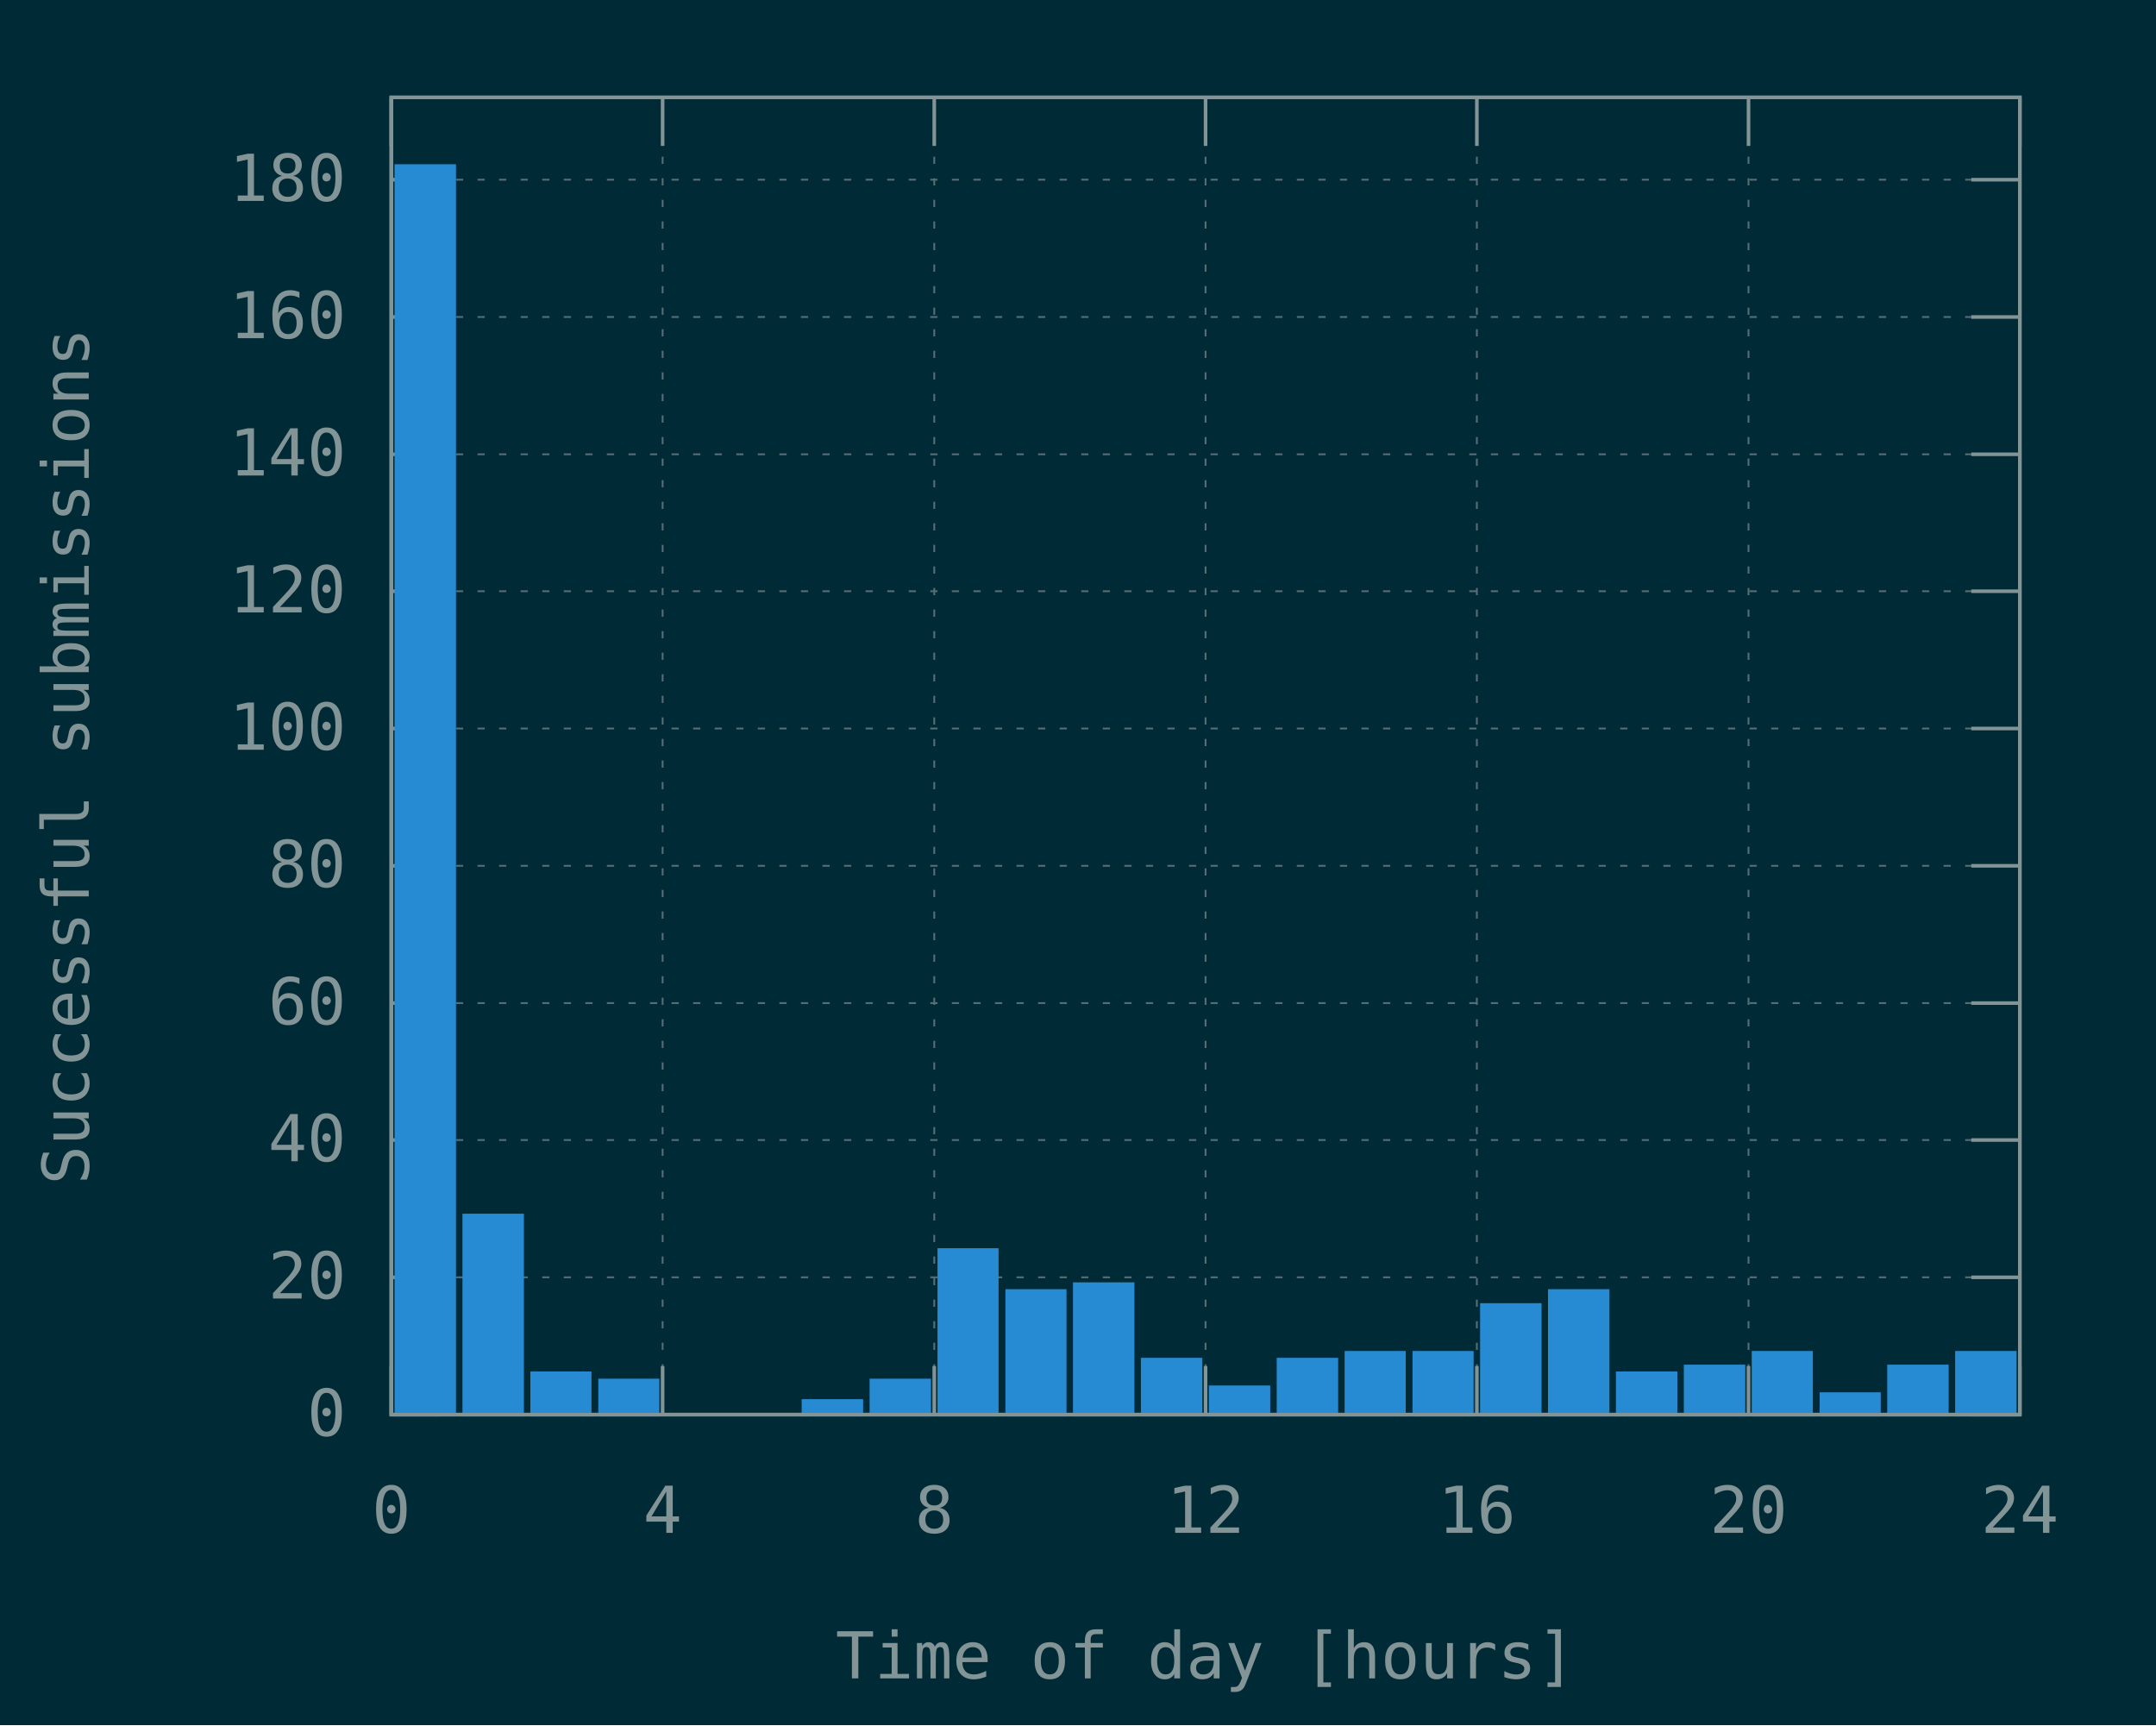
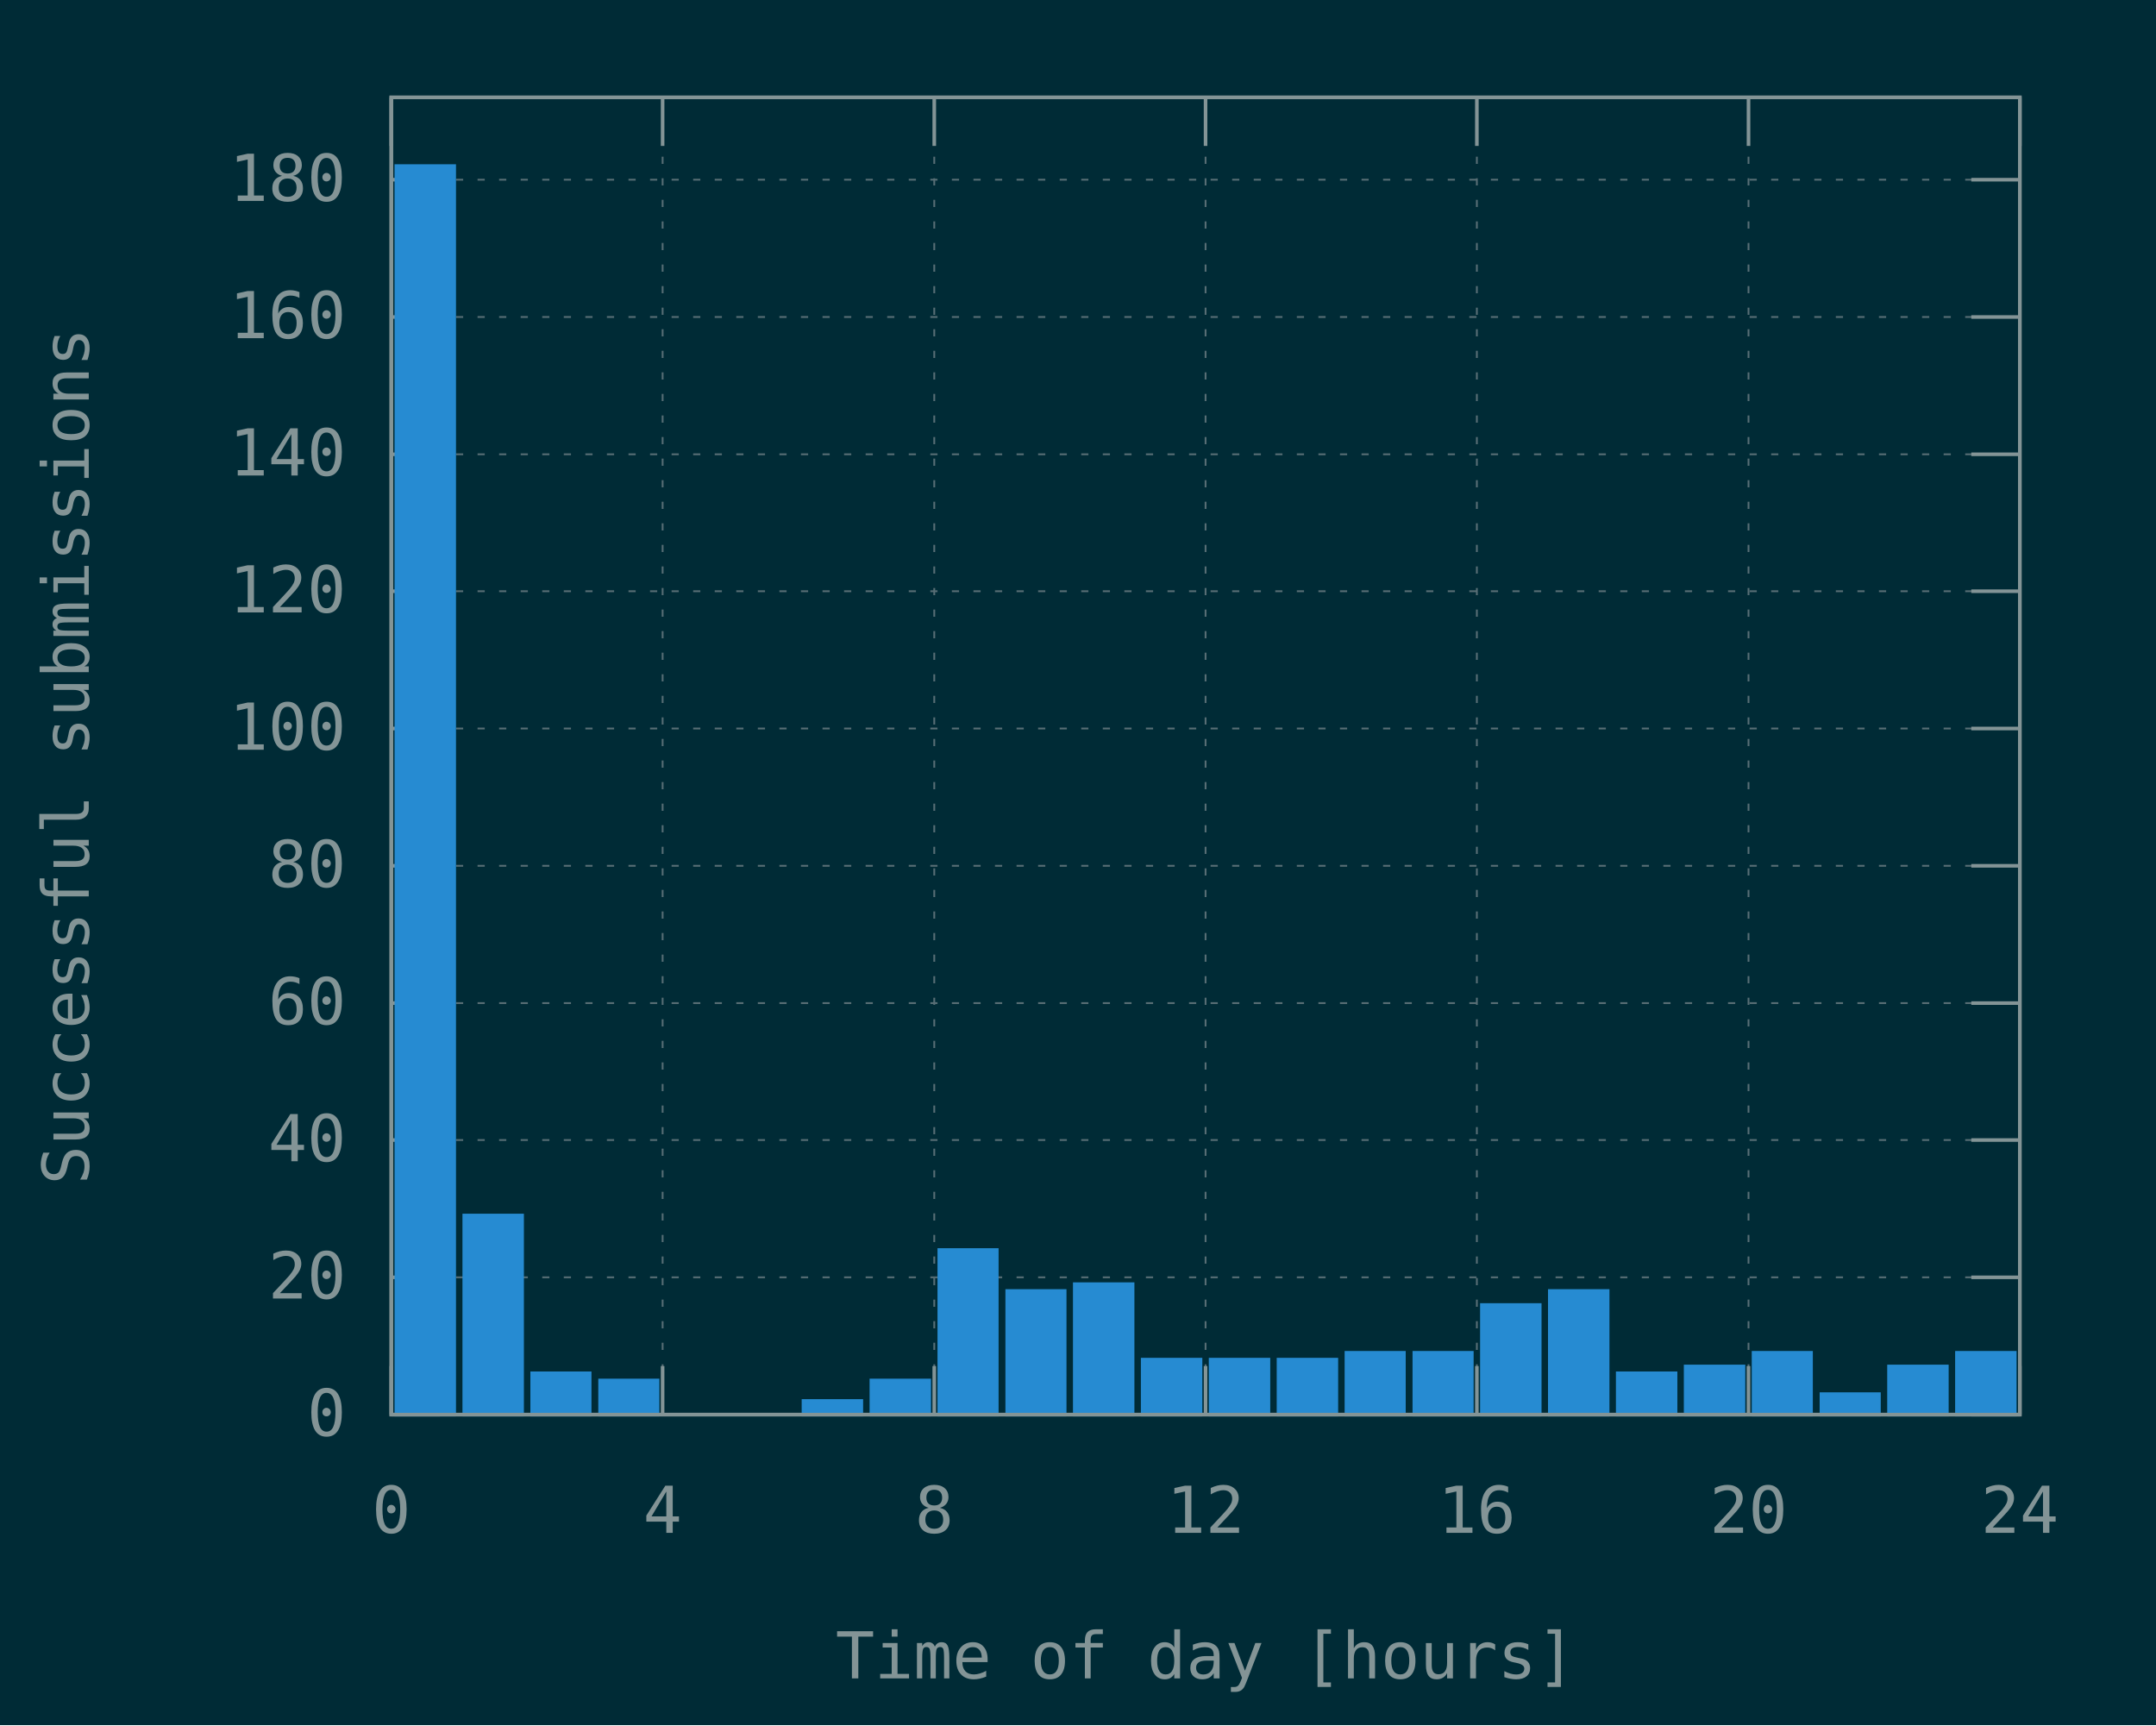
<svg xmlns="http://www.w3.org/2000/svg" xmlns:xlink="http://www.w3.org/1999/xlink" width="600" height="480" viewBox="0 0 600 480">
  <g id="gnuplot_canvas">
    <rect x="0" y="0" width="600" height="480" fill="#002b36" />
    <defs>
      <circle id="gpDot" r="0.5" stroke-width="0.5" stroke="currentColor" />
      <path id="gpPt0" stroke-width="0.148" stroke="currentColor" d="M-1,0 h2 M0,-1 v2" />
      <path id="gpPt1" stroke-width="0.148" stroke="currentColor" d="M-1,-1 L1,1 M1,-1 L-1,1" />
      <path id="gpPt2" stroke-width="0.148" stroke="currentColor" d="M-1,0 L1,0 M0,-1 L0,1 M-1,-1 L1,1 M-1,1 L1,-1" />
      <rect id="gpPt3" stroke-width="0.148" stroke="currentColor" x="-1" y="-1" width="2" height="2" />
      <rect id="gpPt4" stroke-width="0.148" stroke="currentColor" fill="currentColor" x="-1" y="-1" width="2" height="2" />
      <circle id="gpPt5" stroke-width="0.148" stroke="currentColor" cx="0" cy="0" r="1" />
      <use xlink:href="#gpPt5" id="gpPt6" fill="currentColor" stroke="none" />
      <path id="gpPt7" stroke-width="0.148" stroke="currentColor" d="M0,-1.33 L-1.33,0.67 L1.33,0.67 z" />
      <use xlink:href="#gpPt7" id="gpPt8" fill="currentColor" stroke="none" />
      <use xlink:href="#gpPt7" id="gpPt9" stroke="currentColor" transform="rotate(180)" />
      <use xlink:href="#gpPt9" id="gpPt10" fill="currentColor" stroke="none" />
      <use xlink:href="#gpPt3" id="gpPt11" stroke="currentColor" transform="rotate(45)" />
      <use xlink:href="#gpPt11" id="gpPt12" fill="currentColor" stroke="none" />
      <path id="gpPt13" stroke-width="0.148" stroke="currentColor" d="M0,1.330 L1.265,0.411 L0.782,-1.067 L-0.782,-1.076 L-1.265,0.411 z" />
      <use xlink:href="#gpPt13" id="gpPt14" fill="currentColor" stroke="none" />
      <filter id="textbox" filterUnits="objectBoundingBox" x="0" y="0" height="1" width="1">
        <feFlood flood-color="#002B36" flood-opacity="1" result="bgnd" />
        <feComposite in="SourceGraphic" in2="bgnd" operator="atop" />
      </filter>
      <filter id="greybox" filterUnits="objectBoundingBox" x="0" y="0" height="1" width="1">
        <feFlood flood-color="lightgrey" flood-opacity="1" result="grey" />
        <feComposite in="SourceGraphic" in2="grey" operator="atop" />
      </filter>
    </defs>
    <g fill="none" color="#002B36" stroke="currentColor" stroke-width="1.00" stroke-linecap="butt" stroke-linejoin="miter">
</g>
    <g fill="none" color="black" stroke="currentColor" stroke-width="1.00" stroke-linecap="butt" stroke-linejoin="miter">
</g>
    <g fill="none" color="black" stroke="rgb(131, 148, 150)" stroke-width="0.50" stroke-linecap="butt" stroke-linejoin="miter">
</g>
    <g fill="none" color="gray" stroke="currentColor" stroke-width="0.50" stroke-linecap="butt" stroke-linejoin="miter">
      <path stroke="rgb( 88, 110, 117)" stroke-dasharray="2,4" class="gridline" d="M108.9,393.6 L562.1,393.6  " />
    </g>
    <g fill="none" color="gray" stroke="rgb( 88, 110, 117)" stroke-width="1.00" stroke-linecap="butt" stroke-linejoin="miter">
</g>
    <g fill="none" color="black" stroke="currentColor" stroke-width="1.00" stroke-linecap="butt" stroke-linejoin="miter">
      <path stroke="rgb(131, 148, 150)" d="M108.9,393.6 L122.4,393.6 M562.1,393.6 L548.6,393.6  " />
      <g transform="translate(96.3,399.5)" stroke="none" fill="rgb(131,148,150)" font-family="Inconsolata" font-size="18.00" text-anchor="end">
        <text>
          <tspan font-family="Inconsolata"> 0</tspan>
        </text>
      </g>
    </g>
    <g fill="none" color="black" stroke="currentColor" stroke-width="1.00" stroke-linecap="butt" stroke-linejoin="miter">
</g>
    <g fill="none" color="black" stroke="rgb(131, 148, 150)" stroke-width="0.50" stroke-linecap="butt" stroke-linejoin="miter">
</g>
    <g fill="none" color="gray" stroke="currentColor" stroke-width="0.50" stroke-linecap="butt" stroke-linejoin="miter">
      <path stroke="rgb( 88, 110, 117)" stroke-dasharray="2,4" class="gridline" d="M108.9,355.4 L562.1,355.4  " />
    </g>
    <g fill="none" color="gray" stroke="rgb( 88, 110, 117)" stroke-width="1.00" stroke-linecap="butt" stroke-linejoin="miter">
</g>
    <g fill="none" color="black" stroke="currentColor" stroke-width="1.00" stroke-linecap="butt" stroke-linejoin="miter">
      <path stroke="rgb(131, 148, 150)" d="M108.9,355.4 L122.4,355.4 M562.1,355.4 L548.6,355.4  " />
      <g transform="translate(96.3,361.3)" stroke="none" fill="rgb(131,148,150)" font-family="Inconsolata" font-size="18.00" text-anchor="end">
        <text>
          <tspan font-family="Inconsolata"> 20</tspan>
        </text>
      </g>
    </g>
    <g fill="none" color="black" stroke="currentColor" stroke-width="1.00" stroke-linecap="butt" stroke-linejoin="miter">
</g>
    <g fill="none" color="black" stroke="rgb(131, 148, 150)" stroke-width="0.50" stroke-linecap="butt" stroke-linejoin="miter">
</g>
    <g fill="none" color="gray" stroke="currentColor" stroke-width="0.50" stroke-linecap="butt" stroke-linejoin="miter">
      <path stroke="rgb( 88, 110, 117)" stroke-dasharray="2,4" class="gridline" d="M108.9,317.2 L562.1,317.2  " />
    </g>
    <g fill="none" color="gray" stroke="rgb( 88, 110, 117)" stroke-width="1.00" stroke-linecap="butt" stroke-linejoin="miter">
</g>
    <g fill="none" color="black" stroke="currentColor" stroke-width="1.00" stroke-linecap="butt" stroke-linejoin="miter">
      <path stroke="rgb(131, 148, 150)" d="M108.9,317.2 L122.4,317.2 M562.1,317.2 L548.6,317.2  " />
      <g transform="translate(96.3,323.1)" stroke="none" fill="rgb(131,148,150)" font-family="Inconsolata" font-size="18.00" text-anchor="end">
        <text>
          <tspan font-family="Inconsolata"> 40</tspan>
        </text>
      </g>
    </g>
    <g fill="none" color="black" stroke="currentColor" stroke-width="1.00" stroke-linecap="butt" stroke-linejoin="miter">
</g>
    <g fill="none" color="black" stroke="rgb(131, 148, 150)" stroke-width="0.50" stroke-linecap="butt" stroke-linejoin="miter">
</g>
    <g fill="none" color="gray" stroke="currentColor" stroke-width="0.50" stroke-linecap="butt" stroke-linejoin="miter">
      <path stroke="rgb( 88, 110, 117)" stroke-dasharray="2,4" class="gridline" d="M108.9,279.1 L562.1,279.1  " />
    </g>
    <g fill="none" color="gray" stroke="rgb( 88, 110, 117)" stroke-width="1.00" stroke-linecap="butt" stroke-linejoin="miter">
</g>
    <g fill="none" color="black" stroke="currentColor" stroke-width="1.00" stroke-linecap="butt" stroke-linejoin="miter">
      <path stroke="rgb(131, 148, 150)" d="M108.9,279.1 L122.4,279.1 M562.1,279.1 L548.6,279.1  " />
      <g transform="translate(96.3,285.0)" stroke="none" fill="rgb(131,148,150)" font-family="Inconsolata" font-size="18.00" text-anchor="end">
        <text>
          <tspan font-family="Inconsolata"> 60</tspan>
        </text>
      </g>
    </g>
    <g fill="none" color="black" stroke="currentColor" stroke-width="1.00" stroke-linecap="butt" stroke-linejoin="miter">
</g>
    <g fill="none" color="black" stroke="rgb(131, 148, 150)" stroke-width="0.50" stroke-linecap="butt" stroke-linejoin="miter">
</g>
    <g fill="none" color="gray" stroke="currentColor" stroke-width="0.50" stroke-linecap="butt" stroke-linejoin="miter">
      <path stroke="rgb( 88, 110, 117)" stroke-dasharray="2,4" class="gridline" d="M108.9,240.9 L562.1,240.9  " />
    </g>
    <g fill="none" color="gray" stroke="rgb( 88, 110, 117)" stroke-width="1.00" stroke-linecap="butt" stroke-linejoin="miter">
</g>
    <g fill="none" color="black" stroke="currentColor" stroke-width="1.00" stroke-linecap="butt" stroke-linejoin="miter">
      <path stroke="rgb(131, 148, 150)" d="M108.9,240.9 L122.4,240.9 M562.1,240.9 L548.6,240.9  " />
      <g transform="translate(96.3,246.8)" stroke="none" fill="rgb(131,148,150)" font-family="Inconsolata" font-size="18.00" text-anchor="end">
        <text>
          <tspan font-family="Inconsolata"> 80</tspan>
        </text>
      </g>
    </g>
    <g fill="none" color="black" stroke="currentColor" stroke-width="1.00" stroke-linecap="butt" stroke-linejoin="miter">
</g>
    <g fill="none" color="black" stroke="rgb(131, 148, 150)" stroke-width="0.50" stroke-linecap="butt" stroke-linejoin="miter">
</g>
    <g fill="none" color="gray" stroke="currentColor" stroke-width="0.50" stroke-linecap="butt" stroke-linejoin="miter">
      <path stroke="rgb( 88, 110, 117)" stroke-dasharray="2,4" class="gridline" d="M108.9,202.7 L562.1,202.7  " />
    </g>
    <g fill="none" color="gray" stroke="rgb( 88, 110, 117)" stroke-width="1.00" stroke-linecap="butt" stroke-linejoin="miter">
</g>
    <g fill="none" color="black" stroke="currentColor" stroke-width="1.00" stroke-linecap="butt" stroke-linejoin="miter">
      <path stroke="rgb(131, 148, 150)" d="M108.9,202.7 L122.4,202.7 M562.1,202.7 L548.6,202.7  " />
      <g transform="translate(96.3,208.6)" stroke="none" fill="rgb(131,148,150)" font-family="Inconsolata" font-size="18.00" text-anchor="end">
        <text>
          <tspan font-family="Inconsolata"> 100</tspan>
        </text>
      </g>
    </g>
    <g fill="none" color="black" stroke="currentColor" stroke-width="1.00" stroke-linecap="butt" stroke-linejoin="miter">
</g>
    <g fill="none" color="black" stroke="rgb(131, 148, 150)" stroke-width="0.50" stroke-linecap="butt" stroke-linejoin="miter">
</g>
    <g fill="none" color="gray" stroke="currentColor" stroke-width="0.50" stroke-linecap="butt" stroke-linejoin="miter">
      <path stroke="rgb( 88, 110, 117)" stroke-dasharray="2,4" class="gridline" d="M108.9,164.5 L562.1,164.5  " />
    </g>
    <g fill="none" color="gray" stroke="rgb( 88, 110, 117)" stroke-width="1.00" stroke-linecap="butt" stroke-linejoin="miter">
</g>
    <g fill="none" color="black" stroke="currentColor" stroke-width="1.00" stroke-linecap="butt" stroke-linejoin="miter">
      <path stroke="rgb(131, 148, 150)" d="M108.9,164.5 L122.4,164.5 M562.1,164.5 L548.6,164.5  " />
      <g transform="translate(96.3,170.4)" stroke="none" fill="rgb(131,148,150)" font-family="Inconsolata" font-size="18.00" text-anchor="end">
        <text>
          <tspan font-family="Inconsolata"> 120</tspan>
        </text>
      </g>
    </g>
    <g fill="none" color="black" stroke="currentColor" stroke-width="1.00" stroke-linecap="butt" stroke-linejoin="miter">
</g>
    <g fill="none" color="black" stroke="rgb(131, 148, 150)" stroke-width="0.50" stroke-linecap="butt" stroke-linejoin="miter">
</g>
    <g fill="none" color="gray" stroke="currentColor" stroke-width="0.50" stroke-linecap="butt" stroke-linejoin="miter">
      <path stroke="rgb( 88, 110, 117)" stroke-dasharray="2,4" class="gridline" d="M108.9,126.4 L562.1,126.4  " />
    </g>
    <g fill="none" color="gray" stroke="rgb( 88, 110, 117)" stroke-width="1.00" stroke-linecap="butt" stroke-linejoin="miter">
</g>
    <g fill="none" color="black" stroke="currentColor" stroke-width="1.00" stroke-linecap="butt" stroke-linejoin="miter">
      <path stroke="rgb(131, 148, 150)" d="M108.9,126.4 L122.4,126.4 M562.1,126.4 L548.6,126.4  " />
      <g transform="translate(96.3,132.3)" stroke="none" fill="rgb(131,148,150)" font-family="Inconsolata" font-size="18.00" text-anchor="end">
        <text>
          <tspan font-family="Inconsolata"> 140</tspan>
        </text>
      </g>
    </g>
    <g fill="none" color="black" stroke="currentColor" stroke-width="1.00" stroke-linecap="butt" stroke-linejoin="miter">
</g>
    <g fill="none" color="black" stroke="rgb(131, 148, 150)" stroke-width="0.50" stroke-linecap="butt" stroke-linejoin="miter">
</g>
    <g fill="none" color="gray" stroke="currentColor" stroke-width="0.50" stroke-linecap="butt" stroke-linejoin="miter">
      <path stroke="rgb( 88, 110, 117)" stroke-dasharray="2,4" class="gridline" d="M108.9,88.2 L562.1,88.2  " />
    </g>
    <g fill="none" color="gray" stroke="rgb( 88, 110, 117)" stroke-width="1.00" stroke-linecap="butt" stroke-linejoin="miter">
</g>
    <g fill="none" color="black" stroke="currentColor" stroke-width="1.00" stroke-linecap="butt" stroke-linejoin="miter">
      <path stroke="rgb(131, 148, 150)" d="M108.9,88.2 L122.4,88.2 M562.1,88.2 L548.6,88.2  " />
      <g transform="translate(96.3,94.1)" stroke="none" fill="rgb(131,148,150)" font-family="Inconsolata" font-size="18.00" text-anchor="end">
        <text>
          <tspan font-family="Inconsolata"> 160</tspan>
        </text>
      </g>
    </g>
    <g fill="none" color="black" stroke="currentColor" stroke-width="1.00" stroke-linecap="butt" stroke-linejoin="miter">
</g>
    <g fill="none" color="black" stroke="rgb(131, 148, 150)" stroke-width="0.50" stroke-linecap="butt" stroke-linejoin="miter">
</g>
    <g fill="none" color="gray" stroke="currentColor" stroke-width="0.50" stroke-linecap="butt" stroke-linejoin="miter">
      <path stroke="rgb( 88, 110, 117)" stroke-dasharray="2,4" class="gridline" d="M108.9,50.0 L562.1,50.0  " />
    </g>
    <g fill="none" color="gray" stroke="rgb( 88, 110, 117)" stroke-width="1.00" stroke-linecap="butt" stroke-linejoin="miter">
</g>
    <g fill="none" color="black" stroke="currentColor" stroke-width="1.00" stroke-linecap="butt" stroke-linejoin="miter">
      <path stroke="rgb(131, 148, 150)" d="M108.9,50.0 L122.4,50.0 M562.1,50.0 L548.6,50.0  " />
      <g transform="translate(96.3,55.9)" stroke="none" fill="rgb(131,148,150)" font-family="Inconsolata" font-size="18.00" text-anchor="end">
        <text>
          <tspan font-family="Inconsolata"> 180</tspan>
        </text>
      </g>
    </g>
    <g fill="none" color="black" stroke="currentColor" stroke-width="1.00" stroke-linecap="butt" stroke-linejoin="miter">
</g>
    <g fill="none" color="black" stroke="rgb(131, 148, 150)" stroke-width="0.50" stroke-linecap="butt" stroke-linejoin="miter">
</g>
    <g fill="none" color="gray" stroke="currentColor" stroke-width="0.50" stroke-linecap="butt" stroke-linejoin="miter">
      <path stroke="rgb( 88, 110, 117)" stroke-dasharray="2,4" class="gridline" d="M108.9,393.6 L108.9,27.1  " />
    </g>
    <g fill="none" color="gray" stroke="rgb( 88, 110, 117)" stroke-width="1.00" stroke-linecap="butt" stroke-linejoin="miter">
</g>
    <g fill="none" color="black" stroke="currentColor" stroke-width="1.00" stroke-linecap="butt" stroke-linejoin="miter">
      <path stroke="rgb(131, 148, 150)" d="M108.9,393.6 L108.9,380.1 M108.9,27.1 L108.9,40.6  " />
      <g transform="translate(108.9,426.5)" stroke="none" fill="rgb(131,148,150)" font-family="Inconsolata" font-size="18.00" text-anchor="middle">
        <text>
          <tspan font-family="Inconsolata"> 0</tspan>
        </text>
      </g>
    </g>
    <g fill="none" color="black" stroke="currentColor" stroke-width="1.00" stroke-linecap="butt" stroke-linejoin="miter">
</g>
    <g fill="none" color="black" stroke="rgb(131, 148, 150)" stroke-width="0.50" stroke-linecap="butt" stroke-linejoin="miter">
</g>
    <g fill="none" color="gray" stroke="currentColor" stroke-width="0.50" stroke-linecap="butt" stroke-linejoin="miter">
      <path stroke="rgb( 88, 110, 117)" stroke-dasharray="2,4" class="gridline" d="M184.4,393.6 L184.4,27.1  " />
    </g>
    <g fill="none" color="gray" stroke="rgb( 88, 110, 117)" stroke-width="1.00" stroke-linecap="butt" stroke-linejoin="miter">
</g>
    <g fill="none" color="black" stroke="currentColor" stroke-width="1.00" stroke-linecap="butt" stroke-linejoin="miter">
      <path stroke="rgb(131, 148, 150)" d="M184.4,393.6 L184.4,380.1 M184.4,27.1 L184.4,40.6  " />
      <g transform="translate(184.4,426.5)" stroke="none" fill="rgb(131,148,150)" font-family="Inconsolata" font-size="18.00" text-anchor="middle">
        <text>
          <tspan font-family="Inconsolata"> 4</tspan>
        </text>
      </g>
    </g>
    <g fill="none" color="black" stroke="currentColor" stroke-width="1.00" stroke-linecap="butt" stroke-linejoin="miter">
</g>
    <g fill="none" color="black" stroke="rgb(131, 148, 150)" stroke-width="0.50" stroke-linecap="butt" stroke-linejoin="miter">
</g>
    <g fill="none" color="gray" stroke="currentColor" stroke-width="0.50" stroke-linecap="butt" stroke-linejoin="miter">
      <path stroke="rgb( 88, 110, 117)" stroke-dasharray="2,4" class="gridline" d="M260.0,393.6 L260.0,27.1  " />
    </g>
    <g fill="none" color="gray" stroke="rgb( 88, 110, 117)" stroke-width="1.00" stroke-linecap="butt" stroke-linejoin="miter">
</g>
    <g fill="none" color="black" stroke="currentColor" stroke-width="1.00" stroke-linecap="butt" stroke-linejoin="miter">
      <path stroke="rgb(131, 148, 150)" d="M260.0,393.6 L260.0,380.1 M260.0,27.1 L260.0,40.6  " />
      <g transform="translate(260.0,426.5)" stroke="none" fill="rgb(131,148,150)" font-family="Inconsolata" font-size="18.00" text-anchor="middle">
        <text>
          <tspan font-family="Inconsolata"> 8</tspan>
        </text>
      </g>
    </g>
    <g fill="none" color="black" stroke="currentColor" stroke-width="1.00" stroke-linecap="butt" stroke-linejoin="miter">
</g>
    <g fill="none" color="black" stroke="rgb(131, 148, 150)" stroke-width="0.50" stroke-linecap="butt" stroke-linejoin="miter">
</g>
    <g fill="none" color="gray" stroke="currentColor" stroke-width="0.50" stroke-linecap="butt" stroke-linejoin="miter">
      <path stroke="rgb( 88, 110, 117)" stroke-dasharray="2,4" class="gridline" d="M335.5,393.6 L335.5,27.1  " />
    </g>
    <g fill="none" color="gray" stroke="rgb( 88, 110, 117)" stroke-width="1.00" stroke-linecap="butt" stroke-linejoin="miter">
</g>
    <g fill="none" color="black" stroke="currentColor" stroke-width="1.00" stroke-linecap="butt" stroke-linejoin="miter">
      <path stroke="rgb(131, 148, 150)" d="M335.5,393.6 L335.5,380.1 M335.5,27.1 L335.5,40.6  " />
      <g transform="translate(335.5,426.5)" stroke="none" fill="rgb(131,148,150)" font-family="Inconsolata" font-size="18.00" text-anchor="middle">
        <text>
          <tspan font-family="Inconsolata"> 12</tspan>
        </text>
      </g>
    </g>
    <g fill="none" color="black" stroke="currentColor" stroke-width="1.00" stroke-linecap="butt" stroke-linejoin="miter">
</g>
    <g fill="none" color="black" stroke="rgb(131, 148, 150)" stroke-width="0.50" stroke-linecap="butt" stroke-linejoin="miter">
</g>
    <g fill="none" color="gray" stroke="currentColor" stroke-width="0.50" stroke-linecap="butt" stroke-linejoin="miter">
      <path stroke="rgb( 88, 110, 117)" stroke-dasharray="2,4" class="gridline" d="M411.0,393.6 L411.0,27.1  " />
    </g>
    <g fill="none" color="gray" stroke="rgb( 88, 110, 117)" stroke-width="1.00" stroke-linecap="butt" stroke-linejoin="miter">
</g>
    <g fill="none" color="black" stroke="currentColor" stroke-width="1.00" stroke-linecap="butt" stroke-linejoin="miter">
      <path stroke="rgb(131, 148, 150)" d="M411.0,393.6 L411.0,380.1 M411.0,27.1 L411.0,40.6  " />
      <g transform="translate(411.0,426.5)" stroke="none" fill="rgb(131,148,150)" font-family="Inconsolata" font-size="18.00" text-anchor="middle">
        <text>
          <tspan font-family="Inconsolata"> 16</tspan>
        </text>
      </g>
    </g>
    <g fill="none" color="black" stroke="currentColor" stroke-width="1.00" stroke-linecap="butt" stroke-linejoin="miter">
</g>
    <g fill="none" color="black" stroke="rgb(131, 148, 150)" stroke-width="0.50" stroke-linecap="butt" stroke-linejoin="miter">
</g>
    <g fill="none" color="gray" stroke="currentColor" stroke-width="0.50" stroke-linecap="butt" stroke-linejoin="miter">
      <path stroke="rgb( 88, 110, 117)" stroke-dasharray="2,4" class="gridline" d="M486.6,393.6 L486.6,40.6 L486.6,27.1  " />
    </g>
    <g fill="none" color="gray" stroke="rgb( 88, 110, 117)" stroke-width="1.00" stroke-linecap="butt" stroke-linejoin="miter">
</g>
    <g fill="none" color="black" stroke="currentColor" stroke-width="1.00" stroke-linecap="butt" stroke-linejoin="miter">
      <path stroke="rgb(131, 148, 150)" d="M486.6,393.6 L486.6,380.1 M486.6,27.1 L486.6,40.6  " />
      <g transform="translate(486.6,426.5)" stroke="none" fill="rgb(131,148,150)" font-family="Inconsolata" font-size="18.00" text-anchor="middle">
        <text>
          <tspan font-family="Inconsolata"> 20</tspan>
        </text>
      </g>
    </g>
    <g fill="none" color="black" stroke="currentColor" stroke-width="1.00" stroke-linecap="butt" stroke-linejoin="miter">
</g>
    <g fill="none" color="black" stroke="rgb(131, 148, 150)" stroke-width="0.50" stroke-linecap="butt" stroke-linejoin="miter">
</g>
    <g fill="none" color="gray" stroke="currentColor" stroke-width="0.50" stroke-linecap="butt" stroke-linejoin="miter">
      <path stroke="rgb( 88, 110, 117)" stroke-dasharray="2,4" class="gridline" d="M562.1,393.6 L562.1,27.1  " />
    </g>
    <g fill="none" color="gray" stroke="rgb( 88, 110, 117)" stroke-width="1.00" stroke-linecap="butt" stroke-linejoin="miter">
</g>
    <g fill="none" color="black" stroke="currentColor" stroke-width="1.00" stroke-linecap="butt" stroke-linejoin="miter">
      <path stroke="rgb(131, 148, 150)" d="M562.1,393.6 L562.1,380.1 M562.1,27.1 L562.1,40.6  " />
      <g transform="translate(562.1,426.5)" stroke="none" fill="rgb(131,148,150)" font-family="Inconsolata" font-size="18.00" text-anchor="middle">
        <text>
          <tspan font-family="Inconsolata"> 24</tspan>
        </text>
      </g>
    </g>
    <g fill="none" color="black" stroke="currentColor" stroke-width="1.00" stroke-linecap="butt" stroke-linejoin="miter">
</g>
    <g fill="none" color="black" stroke="currentColor" stroke-width="1.00" stroke-linecap="butt" stroke-linejoin="miter">
      <path stroke="rgb(131, 148, 150)" d="M108.9,27.1 L108.9,393.6 L562.1,393.6 L562.1,27.1 L108.9,27.1 Z  " />
    </g>
    <g fill="none" color="black" stroke="currentColor" stroke-width="1.00" stroke-linecap="butt" stroke-linejoin="miter">
      <g transform="translate(24.7,210.4) rotate(270)" stroke="none" fill="rgb(131,148,150)" font-family="Inconsolata" font-size="18.00" text-anchor="middle">
        <text>
          <tspan font-family="Inconsolata">Successful submissions</tspan>
        </text>
      </g>
    </g>
    <g fill="none" color="black" stroke="currentColor" stroke-width="1.00" stroke-linecap="butt" stroke-linejoin="miter">
      <g transform="translate(335.5,467.0)" stroke="none" fill="rgb(131,148,150)" font-family="Inconsolata" font-size="18.00" text-anchor="middle">
        <text>
          <tspan font-family="Inconsolata">Time of day [hours]</tspan>
        </text>
      </g>
    </g>
    <g fill="none" color="black" stroke="currentColor" stroke-width="1.00" stroke-linecap="butt" stroke-linejoin="miter">
</g>
    <g id="gnuplot_plot_1">
      <g fill="none" color="black" stroke="currentColor" stroke-width="1.00" stroke-linecap="butt" stroke-linejoin="miter">
        <g stroke="none" shape-rendering="crispEdges">
          <polygon fill="rgb( 38, 139, 210)" points="110.3,393.6 126.5,393.6 126.5,46.1 110.3,46.1 " />
        </g>
        <path stroke="rgb( 38, 139, 210)" d="M110.3,393.6 L110.3,46.2 L126.4,46.2 L126.4,393.6 L110.3,393.6 Z  " />
        <g stroke="none" shape-rendering="crispEdges">
          <polygon fill="rgb( 38, 139, 210)" points="129.2,393.6 145.4,393.6 145.4,338.1 129.2,338.1 " />
        </g>
        <path stroke="rgb( 38, 139, 210)" d="M129.2,393.6 L129.2,338.2 L145.3,338.2 L145.3,393.6 L129.2,393.6 Z  " />
        <g stroke="none" shape-rendering="crispEdges">
          <polygon fill="rgb( 38, 139, 210)" points="148.1,393.6 164.2,393.6 164.2,382.0 148.1,382.0 " />
        </g>
        <path stroke="rgb( 38, 139, 210)" d="M148.1,393.6 L148.1,382.1 L164.1,382.1 L164.1,393.6 L148.1,393.6 Z  " />
        <g stroke="none" shape-rendering="crispEdges">
          <polygon fill="rgb( 38, 139, 210)" points="167.0,393.6 183.1,393.6 183.1,384.0 167.0,384.0 " />
        </g>
        <path stroke="rgb( 38, 139, 210)" d="M167.0,393.6 L167.0,384.1 L183.0,384.1 L183.0,393.6 L167.0,393.6 Z  " />
        <g stroke="none" shape-rendering="crispEdges">
          <polygon fill="rgb( 38, 139, 210)" points="223.6,393.6 239.8,393.6 239.8,389.7 223.6,389.7 " />
        </g>
        <path stroke="rgb( 38, 139, 210)" d="M223.6,393.6 L223.6,389.8 L239.7,389.8 L239.7,393.6 L223.6,393.6 Z  " />
        <g stroke="none" shape-rendering="crispEdges">
          <polygon fill="rgb( 38, 139, 210)" points="242.5,393.6 258.7,393.6 258.7,384.0 242.5,384.0 " />
        </g>
        <path stroke="rgb( 38, 139, 210)" d="M242.5,393.6 L242.5,384.1 L258.6,384.1 L258.6,393.6 L242.5,393.6 Z  " />
        <g stroke="none" shape-rendering="crispEdges">
          <polygon fill="rgb( 38, 139, 210)" points="261.4,393.6 277.5,393.6 277.5,347.7 261.4,347.7 " />
        </g>
        <path stroke="rgb( 38, 139, 210)" d="M261.4,393.6 L261.4,347.8 L277.4,347.8 L277.4,393.6 L261.4,393.6 Z  " />
        <g stroke="none" shape-rendering="crispEdges">
          <polygon fill="rgb( 38, 139, 210)" points="280.3,393.6 296.4,393.6 296.4,359.1 280.3,359.1 " />
        </g>
        <path stroke="rgb( 38, 139, 210)" d="M280.3,393.6 L280.3,359.2 L296.3,359.2 L296.3,393.6 L280.3,393.6 Z  " />
        <g stroke="none" shape-rendering="crispEdges">
          <polygon fill="rgb( 38, 139, 210)" points="299.1,393.6 315.3,393.6 315.3,357.2 299.1,357.2 " />
        </g>
        <path stroke="rgb( 38, 139, 210)" d="M299.1,393.6 L299.1,357.3 L315.2,357.3 L315.2,393.6 L299.1,393.6 Z  " />
        <g stroke="none" shape-rendering="crispEdges">
          <polygon fill="rgb( 38, 139, 210)" points="318.0,393.6 334.2,393.6 334.2,378.2 318.0,378.2 " />
        </g>
        <path stroke="rgb( 38, 139, 210)" d="M318.0,393.6 L318.0,378.3 L334.1,378.3 L334.1,393.6 L318.0,393.6 Z  " />
        <g stroke="none" shape-rendering="crispEdges">
-           <polygon fill="rgb( 38, 139, 210)" points="336.9,393.6 353.1,393.6 353.1,385.9 336.9,385.9 " />
-         </g>
-         <path stroke="rgb( 38, 139, 210)" d="M336.9,393.6 L336.9,386.0 L353.0,386.0 L353.0,393.6 L336.9,393.6 Z  " />
+           <polygon fill="rgb( 38, 139, 210)" points="336.9,393.6 353.1,393.6 353.1,378.2 336.9,378.2 " />
+         </g>
+         <path stroke="rgb( 38, 139, 210)" d="M336.9,393.6 L336.9,378.3 L353.0,378.3 L353.0,393.6 L336.9,393.6 Z  " />
        <g stroke="none" shape-rendering="crispEdges">
          <polygon fill="rgb( 38, 139, 210)" points="355.8,393.6 372.0,393.6 372.0,378.2 355.8,378.2 " />
        </g>
        <path stroke="rgb( 38, 139, 210)" d="M355.8,393.6 L355.8,378.3 L371.9,378.3 L371.9,393.6 L355.8,393.6 Z  " />
        <g stroke="none" shape-rendering="crispEdges">
          <polygon fill="rgb( 38, 139, 210)" points="374.7,393.6 390.8,393.6 390.8,376.3 374.7,376.3 " />
        </g>
        <path stroke="rgb( 38, 139, 210)" d="M374.7,393.6 L374.7,376.4 L390.7,376.4 L390.7,393.6 L374.7,393.6 Z  " />
        <g stroke="none" shape-rendering="crispEdges">
          <polygon fill="rgb( 38, 139, 210)" points="393.6,393.6 409.7,393.6 409.7,376.3 393.6,376.3 " />
        </g>
        <path stroke="rgb( 38, 139, 210)" d="M393.6,393.6 L393.6,376.4 L409.6,376.4 L409.6,393.6 L393.6,393.6 Z  " />
        <g stroke="none" shape-rendering="crispEdges">
          <polygon fill="rgb( 38, 139, 210)" points="412.4,393.6 428.6,393.6 428.6,363.0 412.4,363.0 " />
        </g>
        <path stroke="rgb( 38, 139, 210)" d="M412.4,393.6 L412.4,363.1 L428.5,363.1 L428.5,393.6 L412.4,393.6 Z  " />
        <g stroke="none" shape-rendering="crispEdges">
          <polygon fill="rgb( 38, 139, 210)" points="431.3,393.6 447.5,393.6 447.5,359.1 431.3,359.1 " />
        </g>
        <path stroke="rgb( 38, 139, 210)" d="M431.3,393.6 L431.3,359.2 L447.4,359.2 L447.4,393.6 L431.3,393.6 Z  " />
        <g stroke="none" shape-rendering="crispEdges">
          <polygon fill="rgb( 38, 139, 210)" points="450.2,393.6 466.4,393.6 466.4,382.0 450.2,382.0 " />
        </g>
        <path stroke="rgb( 38, 139, 210)" d="M450.2,393.6 L450.2,382.1 L466.3,382.1 L466.3,393.6 L450.2,393.6 Z  " />
        <g stroke="none" shape-rendering="crispEdges">
          <polygon fill="rgb( 38, 139, 210)" points="469.1,393.6 485.3,393.6 485.3,380.1 469.1,380.1 " />
        </g>
        <path stroke="rgb( 38, 139, 210)" d="M469.1,393.6 L469.1,380.2 L485.2,380.2 L485.2,393.6 L469.1,393.6 Z  " />
        <g stroke="none" shape-rendering="crispEdges">
          <polygon fill="rgb( 38, 139, 210)" points="488.0,393.6 504.1,393.6 504.1,376.3 488.0,376.3 " />
        </g>
        <path stroke="rgb( 38, 139, 210)" d="M488.0,393.6 L488.0,376.4 L504.0,376.4 L504.0,393.6 L488.0,393.6 Z  " />
        <g stroke="none" shape-rendering="crispEdges">
          <polygon fill="rgb( 38, 139, 210)" points="506.9,393.6 523.0,393.6 523.0,387.8 506.9,387.8 " />
        </g>
        <path stroke="rgb( 38, 139, 210)" d="M506.9,393.6 L506.9,387.9 L522.9,387.9 L522.9,393.6 L506.9,393.6 Z  " />
        <g stroke="none" shape-rendering="crispEdges">
          <polygon fill="rgb( 38, 139, 210)" points="525.7,393.6 541.9,393.6 541.9,380.1 525.7,380.1 " />
        </g>
        <path stroke="rgb( 38, 139, 210)" d="M525.7,393.6 L525.7,380.2 L541.8,380.2 L541.8,393.6 L525.7,393.6 Z  " />
        <g stroke="none" shape-rendering="crispEdges">
          <polygon fill="rgb( 38, 139, 210)" points="544.6,393.6 560.8,393.6 560.8,376.3 544.6,376.3 " />
        </g>
        <path stroke="rgb( 38, 139, 210)" d="M544.6,393.6 L544.6,376.4 L560.7,376.4 L560.7,393.6 L544.6,393.6 Z  " />
      </g>
    </g>
    <g fill="none" color="#002B36" stroke="rgb( 38, 139, 210)" stroke-width="2.00" stroke-linecap="butt" stroke-linejoin="miter">
</g>
    <g fill="none" color="black" stroke="currentColor" stroke-width="2.00" stroke-linecap="butt" stroke-linejoin="miter">
</g>
    <g fill="none" color="black" stroke="black" stroke-width="1.00" stroke-linecap="butt" stroke-linejoin="miter">
</g>
    <g fill="none" color="black" stroke="currentColor" stroke-width="1.00" stroke-linecap="butt" stroke-linejoin="miter">
      <path stroke="rgb(131, 148, 150)" d="M108.9,27.1 L108.9,393.6 L562.1,393.6 L562.1,27.1 L108.9,27.1 Z  " />
    </g>
    <g fill="none" color="black" stroke="currentColor" stroke-width="1.00" stroke-linecap="butt" stroke-linejoin="miter">
</g>
  </g>
</svg>
